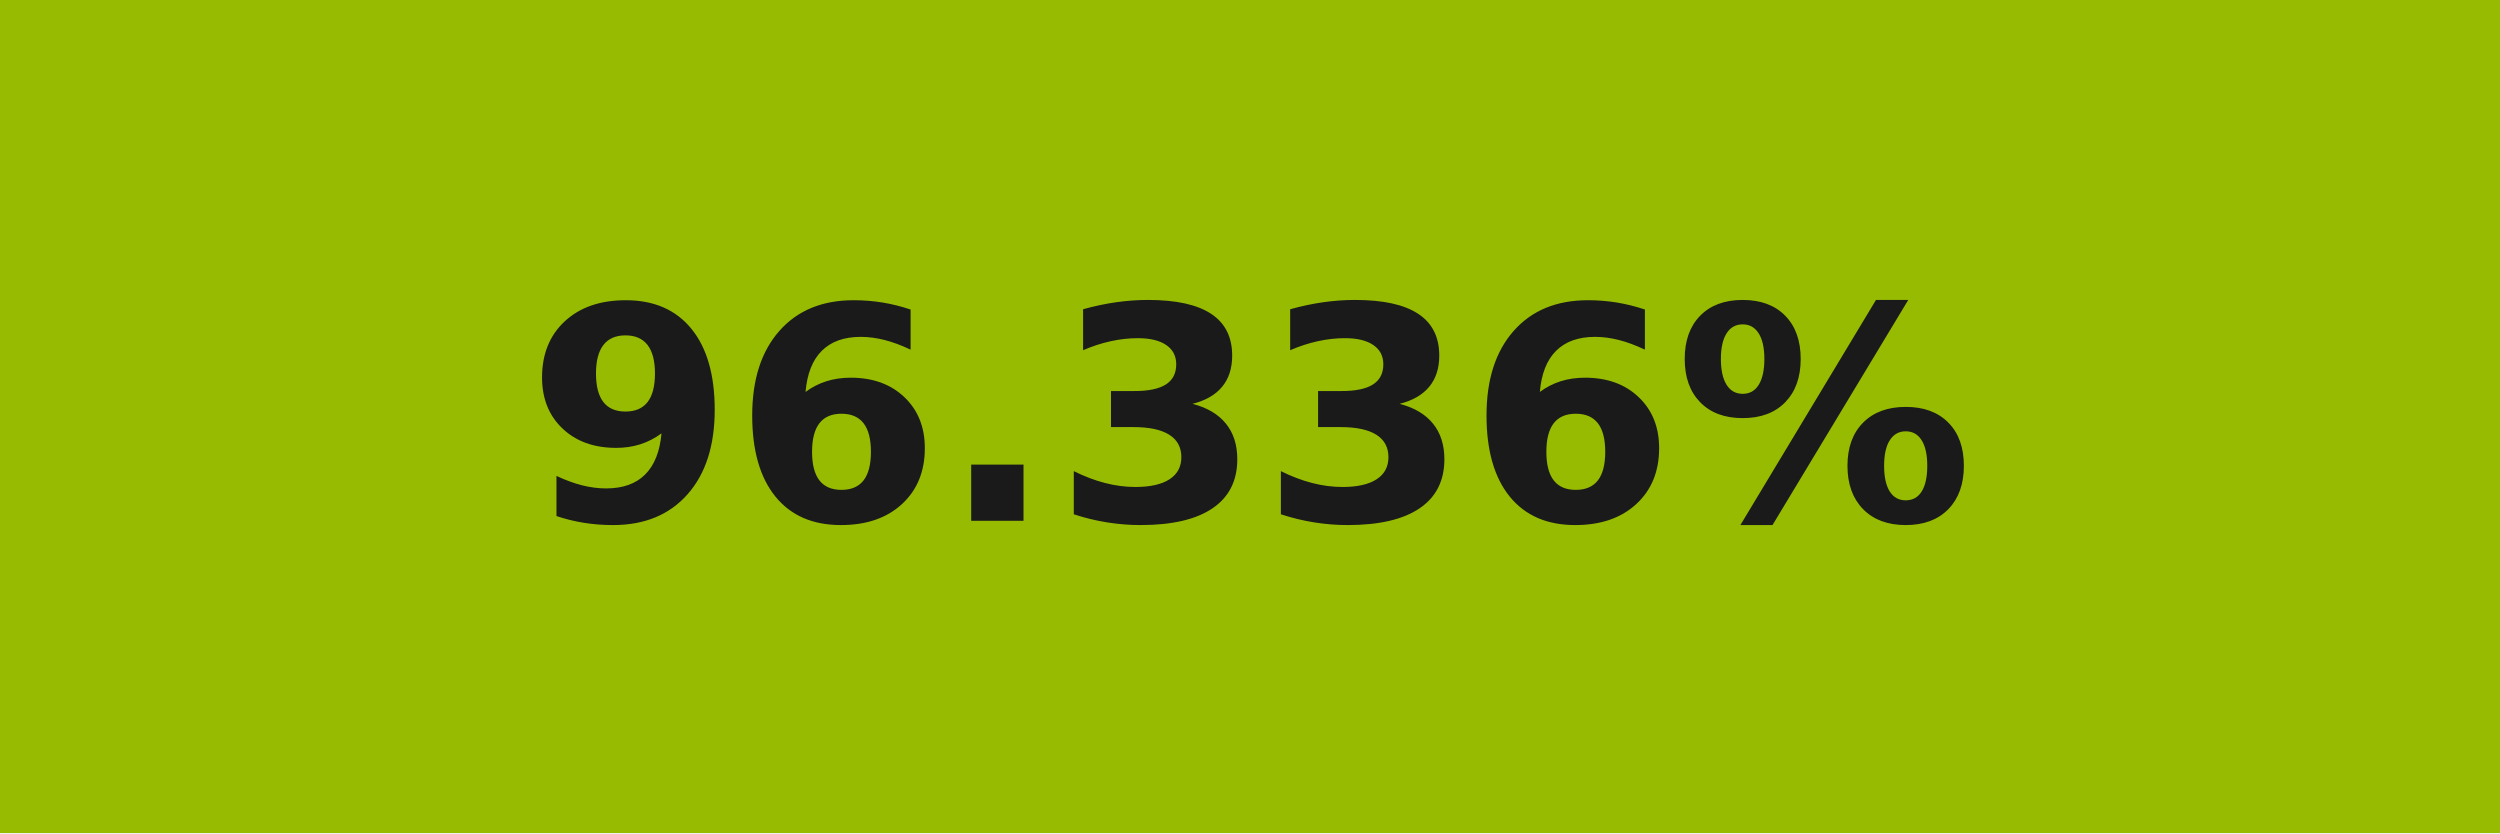
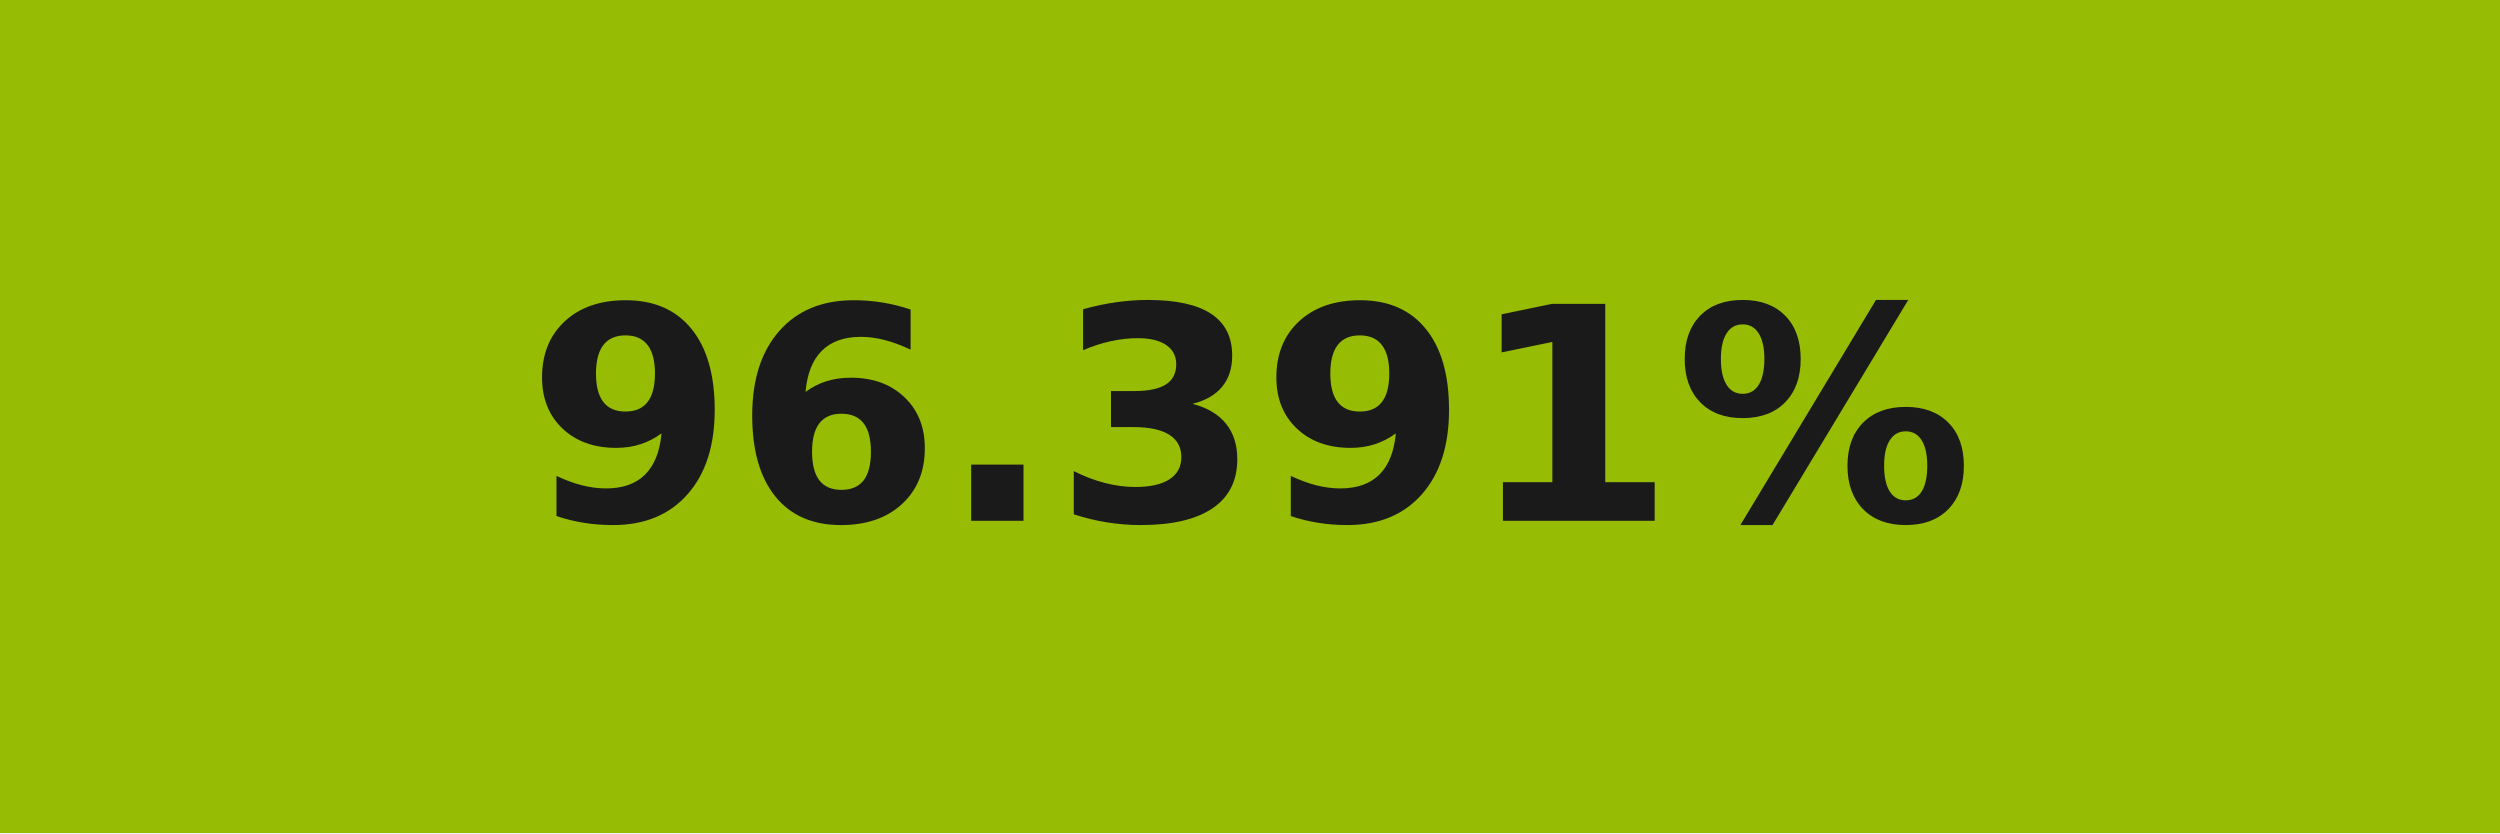
- <svg xmlns="http://www.w3.org/2000/svg" width="84" height="28" role="img" aria-label="96.336%">
+ <svg xmlns="http://www.w3.org/2000/svg" width="84" height="28" role="img" aria-label="96.391%">
  <g shape-rendering="crispEdges">
-     <rect width="84" height="28" fill="#96bb01" />
+     <rect width="84" height="28" fill="#96bc03" />
  </g>
  <g fill="#fff" text-anchor="middle" font-family="Verdana,Geneva,DejaVu Sans,sans-serif" text-rendering="geometricPrecision" font-size="100">
-     <text transform="scale(.1)" x="420" y="175" textLength="597.5" fill="#1a1a1a" font-weight="bold">96.336%</text>
+     <text transform="scale(.1)" x="420" y="175" textLength="597.5" fill="#1a1a1a" font-weight="bold">96.391%</text>
  </g>
</svg>
